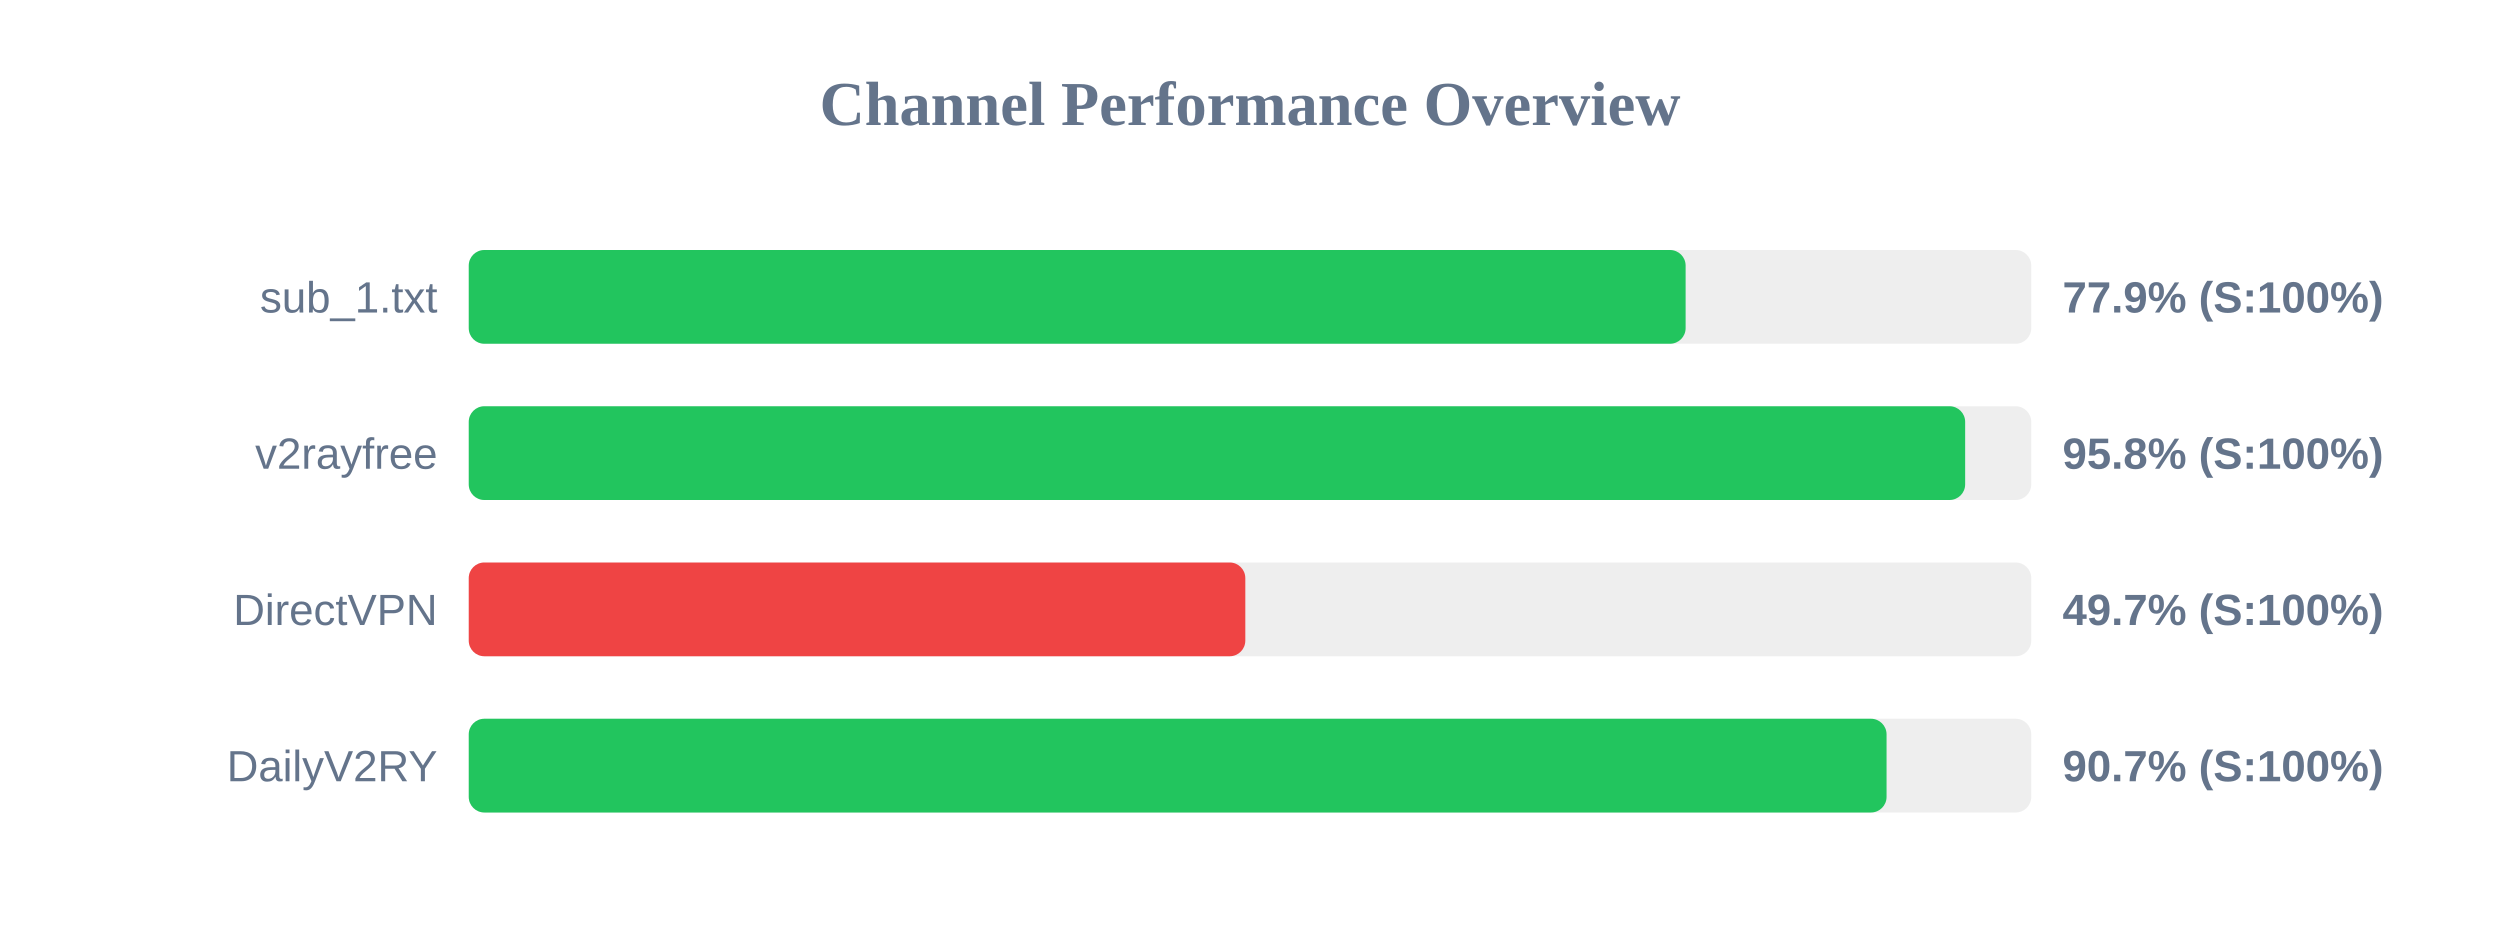
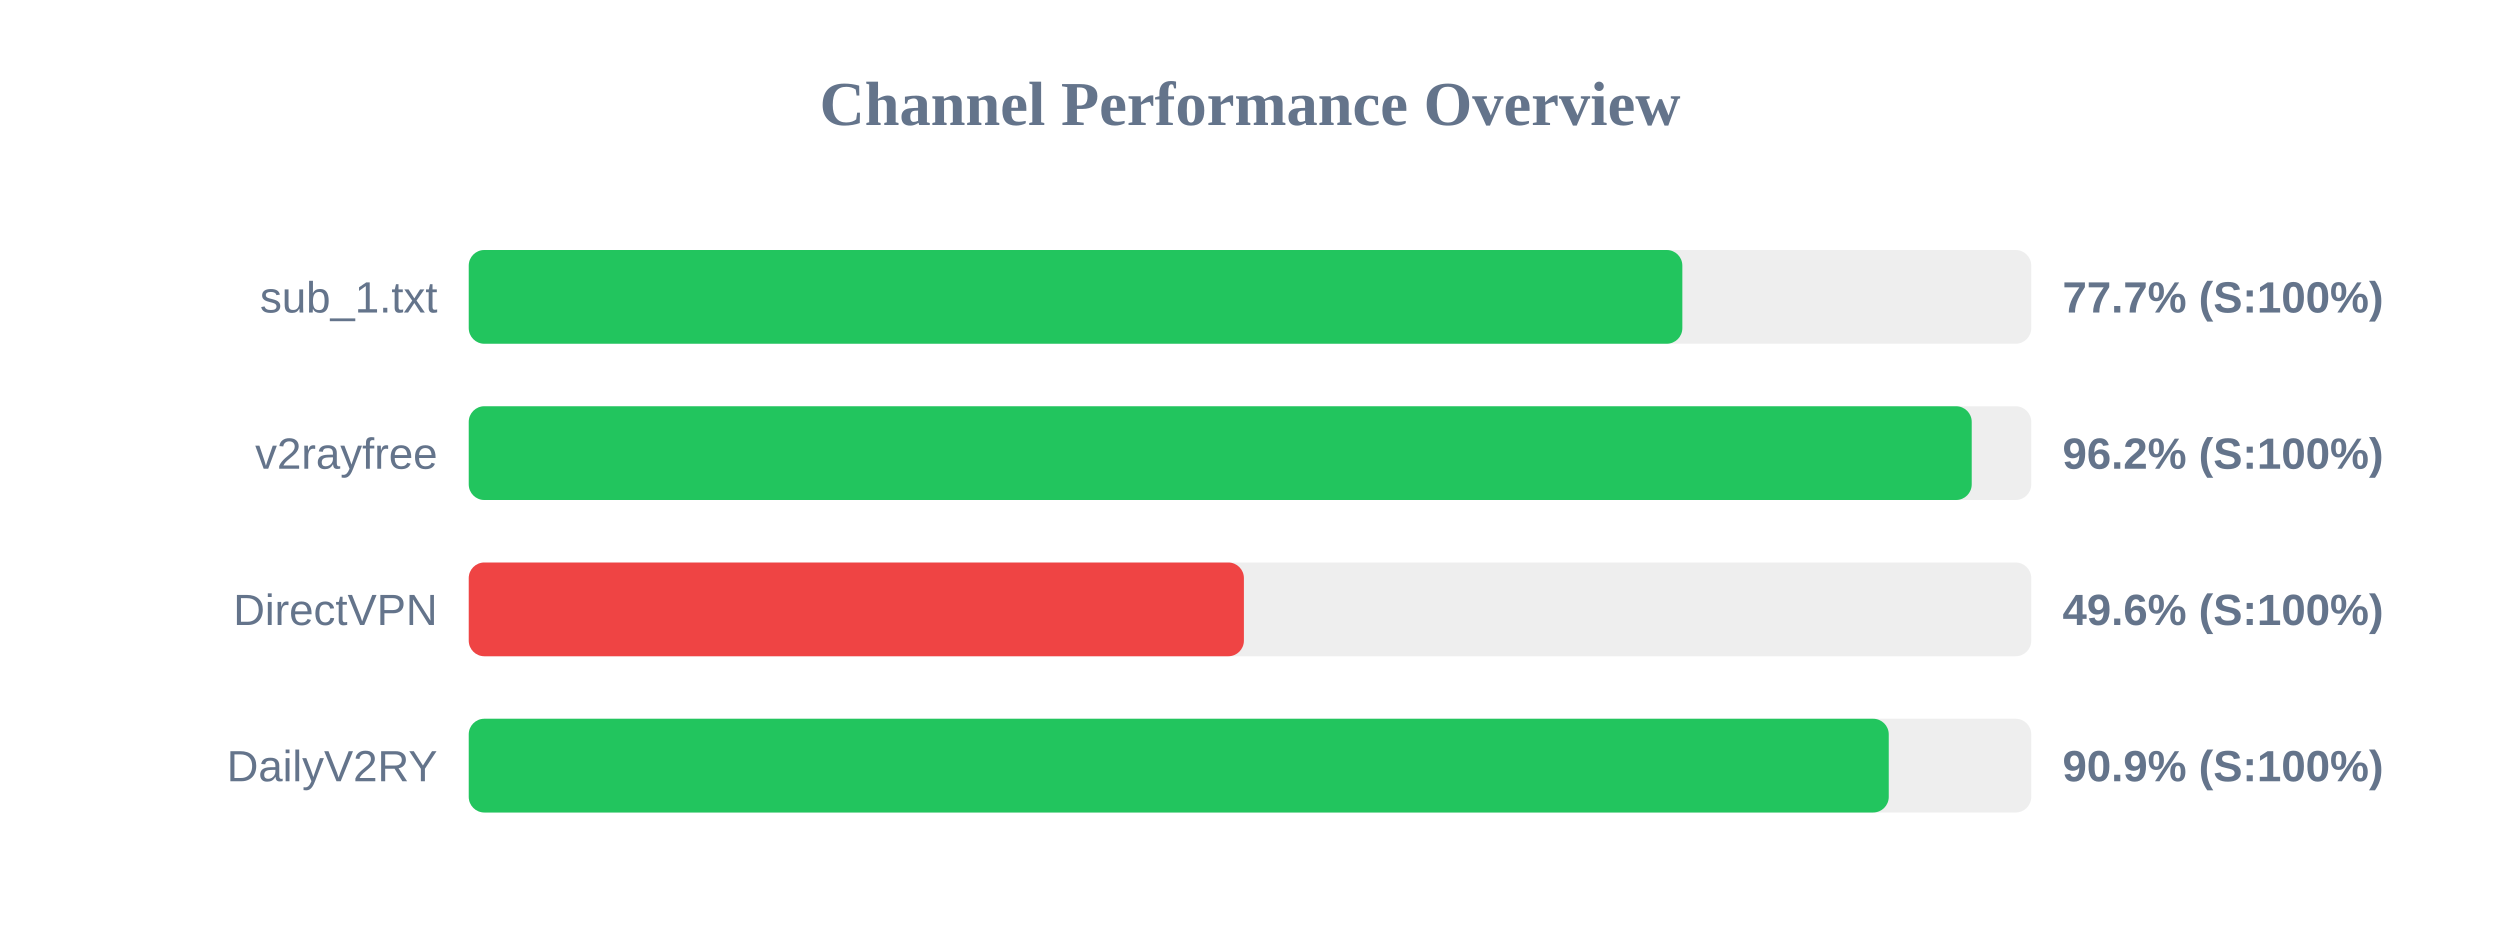
<svg xmlns="http://www.w3.org/2000/svg" width="800" height="300" version="1.1">
  <style>
        .row { font: 14px Arial; fill: #64748b; }
        .score { font: bold 14px Arial; fill: #64748b; }
    </style>
  <text x="400" y="40" text-anchor="middle" font-size="20px" font-weight="bold" fill="#64748b">Channel Performance Overview</text>
  <rect x="150" y="80" width="500" height="30" fill="#eee" rx="5" />
-   <rect x="150" y="80" width="389.4" height="30" fill="#22c55e" rx="5" />
+   <rect x="150" y="80" width="388.35" height="30" fill="#22c55e" rx="5" />
  <text x="140" y="100" text-anchor="end" class="row">sub_1.txt</text>
-   <text x="660" y="100" text-anchor="start" class="score">77.9% (S:100%)</text>
+   <text x="660" y="100" text-anchor="start" class="score">77.7% (S:100%)</text>
  <rect x="150" y="130" width="500" height="30" fill="#eee" rx="5" />
-   <rect x="150" y="130" width="478.85" height="30" fill="#22c55e" rx="5" />
+   <rect x="150" y="130" width="480.95" height="30" fill="#22c55e" rx="5" />
  <text x="140" y="150" text-anchor="end" class="row">v2rayfree</text>
-   <text x="660" y="150" text-anchor="start" class="score">95.8% (S:100%)</text>
+   <text x="660" y="150" text-anchor="start" class="score">96.2% (S:100%)</text>
  <rect x="150" y="180" width="500" height="30" fill="#eee" rx="5" />
-   <rect x="150" y="180" width="248.5" height="30" fill="#ef4444" rx="5" />
+   <rect x="150" y="180" width="248.05" height="30" fill="#ef4444" rx="5" />
  <text x="140" y="200" text-anchor="end" class="row">DirectVPN</text>
-   <text x="660" y="200" text-anchor="start" class="score">49.7% (S:100%)</text>
+   <text x="660" y="200" text-anchor="start" class="score">49.6% (S:100%)</text>
  <rect x="150" y="230" width="500" height="30" fill="#eee" rx="5" />
-   <rect x="150" y="230" width="453.7" height="30" fill="#22c55e" rx="5" />
+   <rect x="150" y="230" width="454.4" height="30" fill="#22c55e" rx="5" />
  <text x="140" y="250" text-anchor="end" class="row">DailyV2RY</text>
-   <text x="660" y="250" text-anchor="start" class="score">90.7% (S:100%)</text>
+   <text x="660" y="250" text-anchor="start" class="score">90.9% (S:100%)</text>
</svg>
